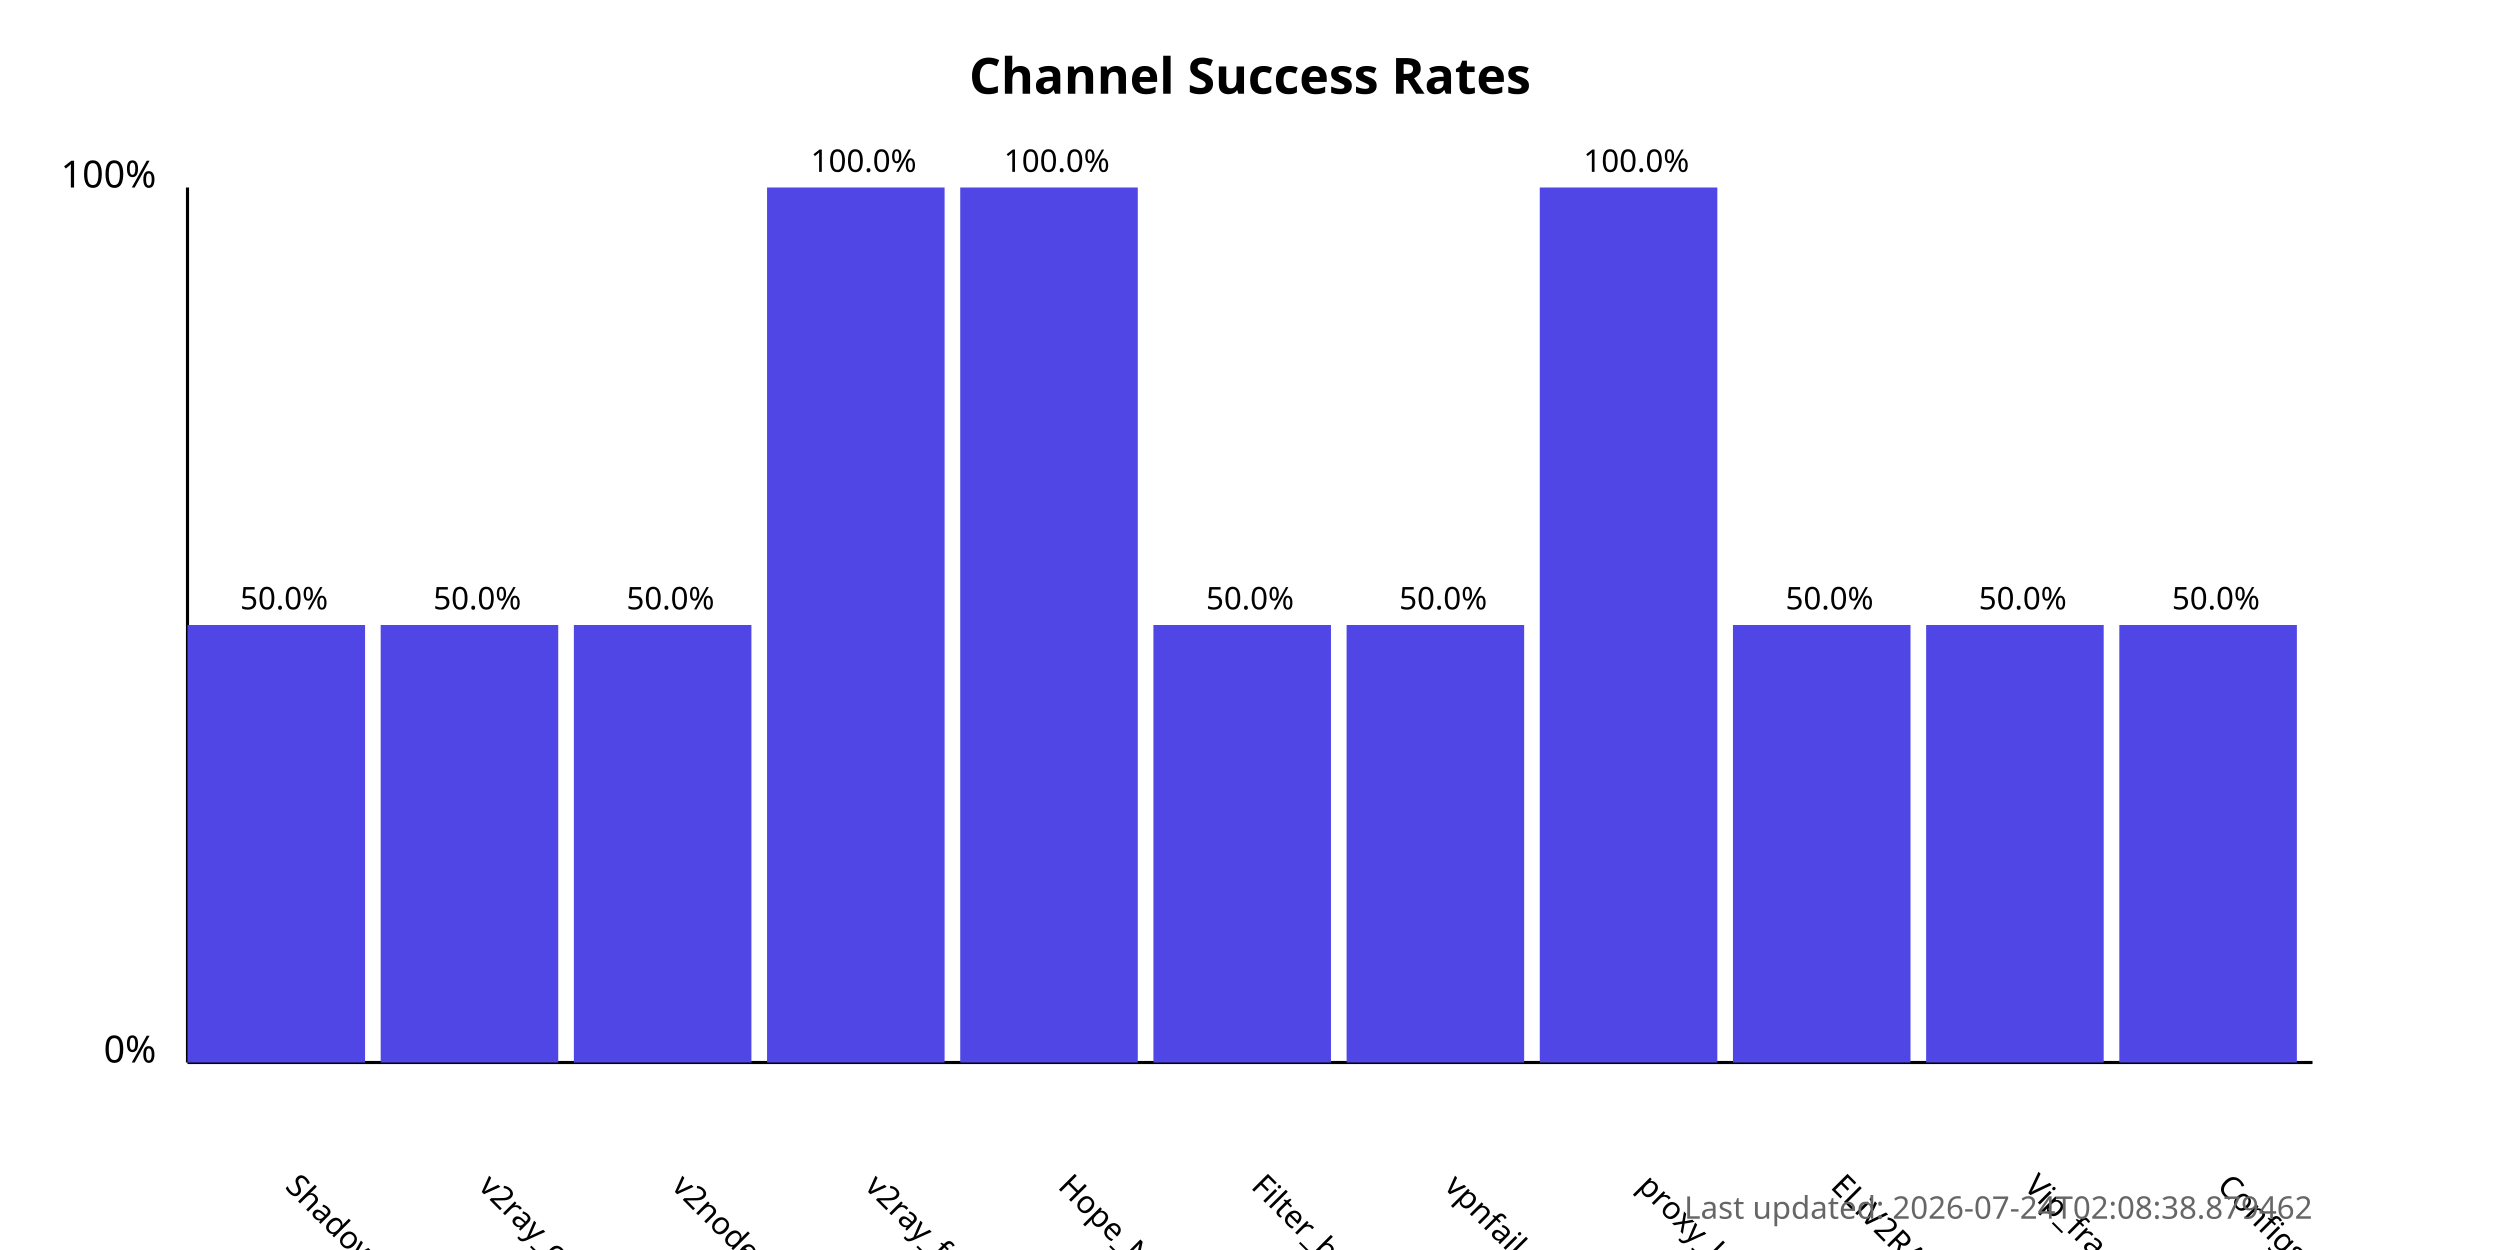
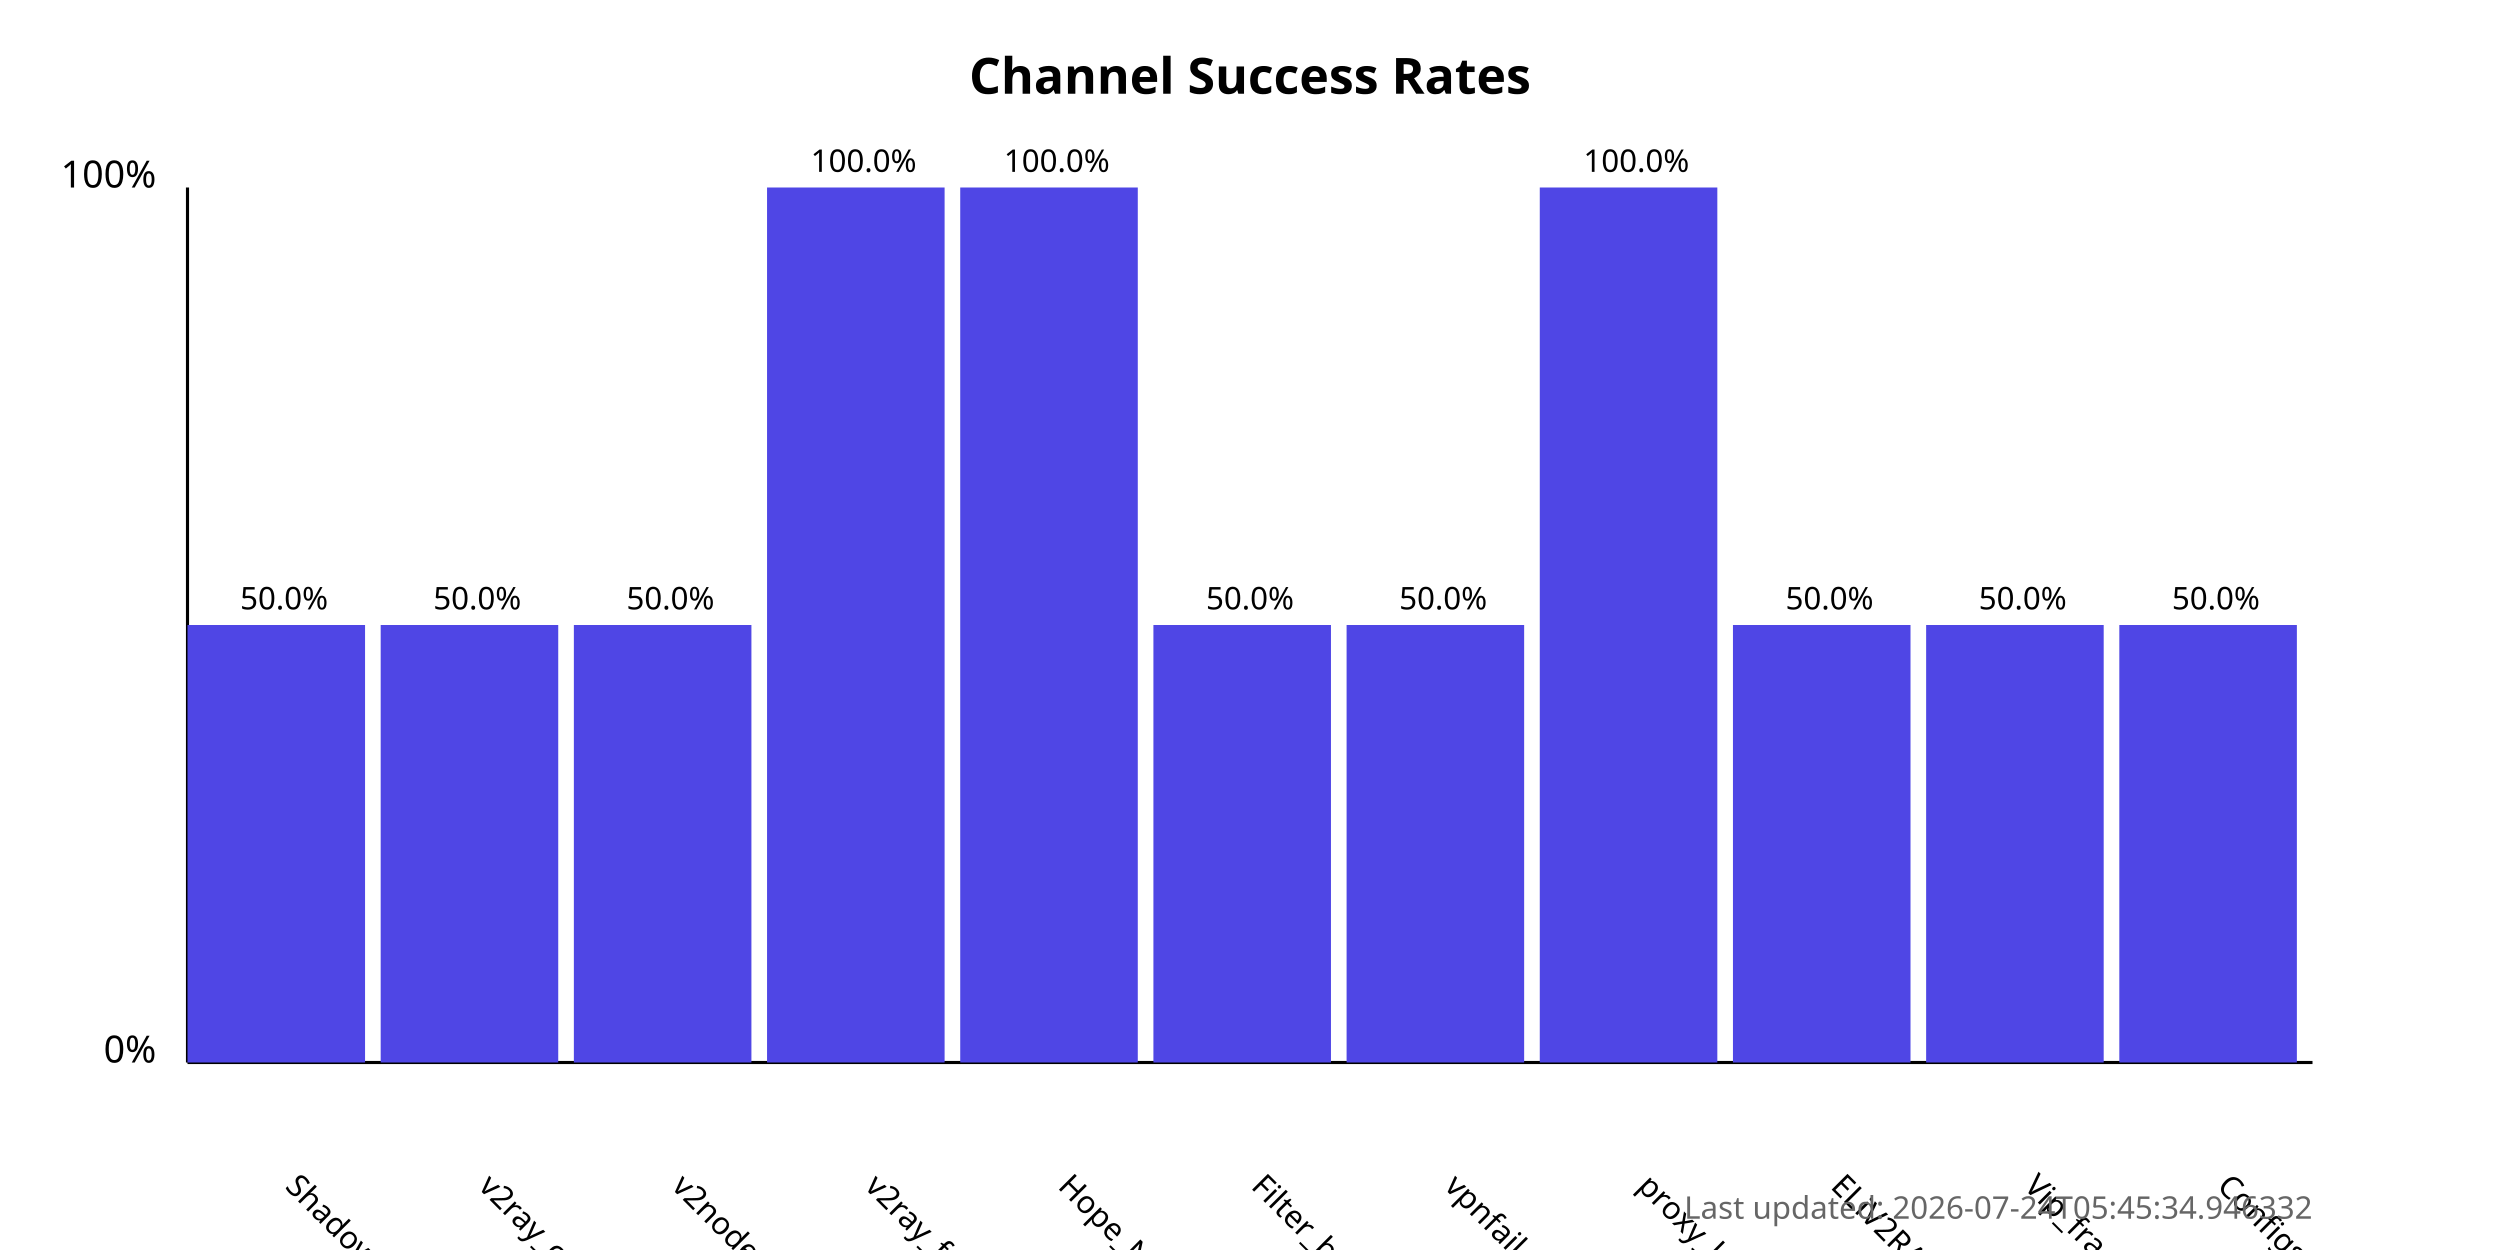
<svg xmlns="http://www.w3.org/2000/svg" width="800" height="400">
  <style>
            .chart-title { font: bold 16px sans-serif; }
            .axis-label { font: 12px sans-serif; }
            .tick-label { font: 10px sans-serif; }
            .bar { fill: #4f46e5; }
            .bar:hover { fill: #6366f1; }
            .timestamp { font: 10px sans-serif; fill: #666; }
        </style>
  <text x="400.0" y="30" text-anchor="middle" class="chart-title">
            Channel Success Rates
        </text>
  <line x1="60" y1="340" x2="60" y2="60" stroke="black" stroke-width="1" />
  <line x1="60" y1="340" x2="740" y2="340" stroke="black" stroke-width="1" />
  <text x="50" y="340" text-anchor="end" class="axis-label">0%</text>
  <text x="50" y="60" text-anchor="end" class="axis-label">100%</text>
  <g>
    <rect x="60" y="200.0" width="56.818" height="140.0" class="bar" />
    <text x="90.909" y="380" transform="rotate(45, 90.90909, 380)" text-anchor="start" class="tick-label">
                ShadowProxy66
            </text>
    <text x="90.909" y="195.0" text-anchor="middle" class="tick-label">
                50.0%
            </text>
  </g>
  <g>
    <rect x="121.818" y="200.0" width="56.818" height="140.0" class="bar" />
    <text x="152.727" y="380" transform="rotate(45, 152.7273, 380)" text-anchor="start" class="tick-label">
                v2ray_configs_pool
            </text>
    <text x="152.727" y="195.0" text-anchor="middle" class="tick-label">
                50.0%
            </text>
  </g>
  <g>
    <rect x="183.636" y="200.0" width="56.818" height="140.0" class="bar" />
    <text x="214.545" y="380" transform="rotate(45, 214.5455, 380)" text-anchor="start" class="tick-label">
                v2nodes
            </text>
    <text x="214.545" y="195.0" text-anchor="middle" class="tick-label">
                50.0%
            </text>
  </g>
  <g>
    <rect x="245.455" y="60.0" width="56.818" height="280.0" class="bar" />
    <text x="276.364" y="380" transform="rotate(45, 276.3636, 380)" text-anchor="start" class="tick-label">
                v2ray_free_conf
            </text>
    <text x="276.364" y="55.0" text-anchor="middle" class="tick-label">
                100.0%
            </text>
  </g>
  <g>
    <rect x="307.273" y="60.0" width="56.818" height="280.0" class="bar" />
    <text x="338.182" y="380" transform="rotate(45, 338.1818, 380)" text-anchor="start" class="tick-label">
                Hope_Net
            </text>
    <text x="338.182" y="55.0" text-anchor="middle" class="tick-label">
                100.0%
            </text>
  </g>
  <g>
    <rect x="369.091" y="200.0" width="56.818" height="140.0" class="bar" />
    <text x="400.0" y="380" transform="rotate(45, 400.0, 380)" text-anchor="start" class="tick-label">
                Filter_breaker
            </text>
    <text x="400.0" y="195.0" text-anchor="middle" class="tick-label">
                50.0%
            </text>
  </g>
  <g>
    <rect x="430.909" y="200.0" width="56.818" height="140.0" class="bar" />
    <text x="461.818" y="380" transform="rotate(45, 461.8182, 380)" text-anchor="start" class="tick-label">
                vpnfail_vless
            </text>
    <text x="461.818" y="195.0" text-anchor="middle" class="tick-label">
                50.0%
            </text>
  </g>
  <g>
    <rect x="492.727" y="60.0" width="56.818" height="280.0" class="bar" />
    <text x="523.636" y="380" transform="rotate(45, 523.6364, 380)" text-anchor="start" class="tick-label">
                proxy_kafee
            </text>
    <text x="523.636" y="55.0" text-anchor="middle" class="tick-label">
                100.0%
            </text>
  </g>
  <g>
    <rect x="554.545" y="200.0" width="56.818" height="140.0" class="bar" />
    <text x="585.455" y="380" transform="rotate(45, 585.4545, 380)" text-anchor="start" class="tick-label">
                ELiV2RAY
            </text>
    <text x="585.455" y="195.0" text-anchor="middle" class="tick-label">
                50.0%
            </text>
  </g>
  <g>
    <rect x="616.364" y="200.0" width="56.818" height="140.0" class="bar" />
    <text x="647.273" y="380" transform="rotate(45, 647.2727, 380)" text-anchor="start" class="tick-label">
                Vip_fragment_v2ray
            </text>
    <text x="647.273" y="195.0" text-anchor="middle" class="tick-label">
                50.0%
            </text>
  </g>
  <g>
    <rect x="678.182" y="200.0" width="56.818" height="140.0" class="bar" />
    <text x="709.091" y="380" transform="rotate(45, 709.0909, 380)" text-anchor="start" class="tick-label">
                ConfigsHubPlus
            </text>
    <text x="709.091" y="195.0" text-anchor="middle" class="tick-label">
                50.0%
            </text>
  </g>
  <text x="740" y="390" text-anchor="end" class="timestamp">
-             Last updated: 2026-07-24T02:08:38.879462
+             Last updated: 2026-07-24T05:45:34.946332
        </text>
</svg>
